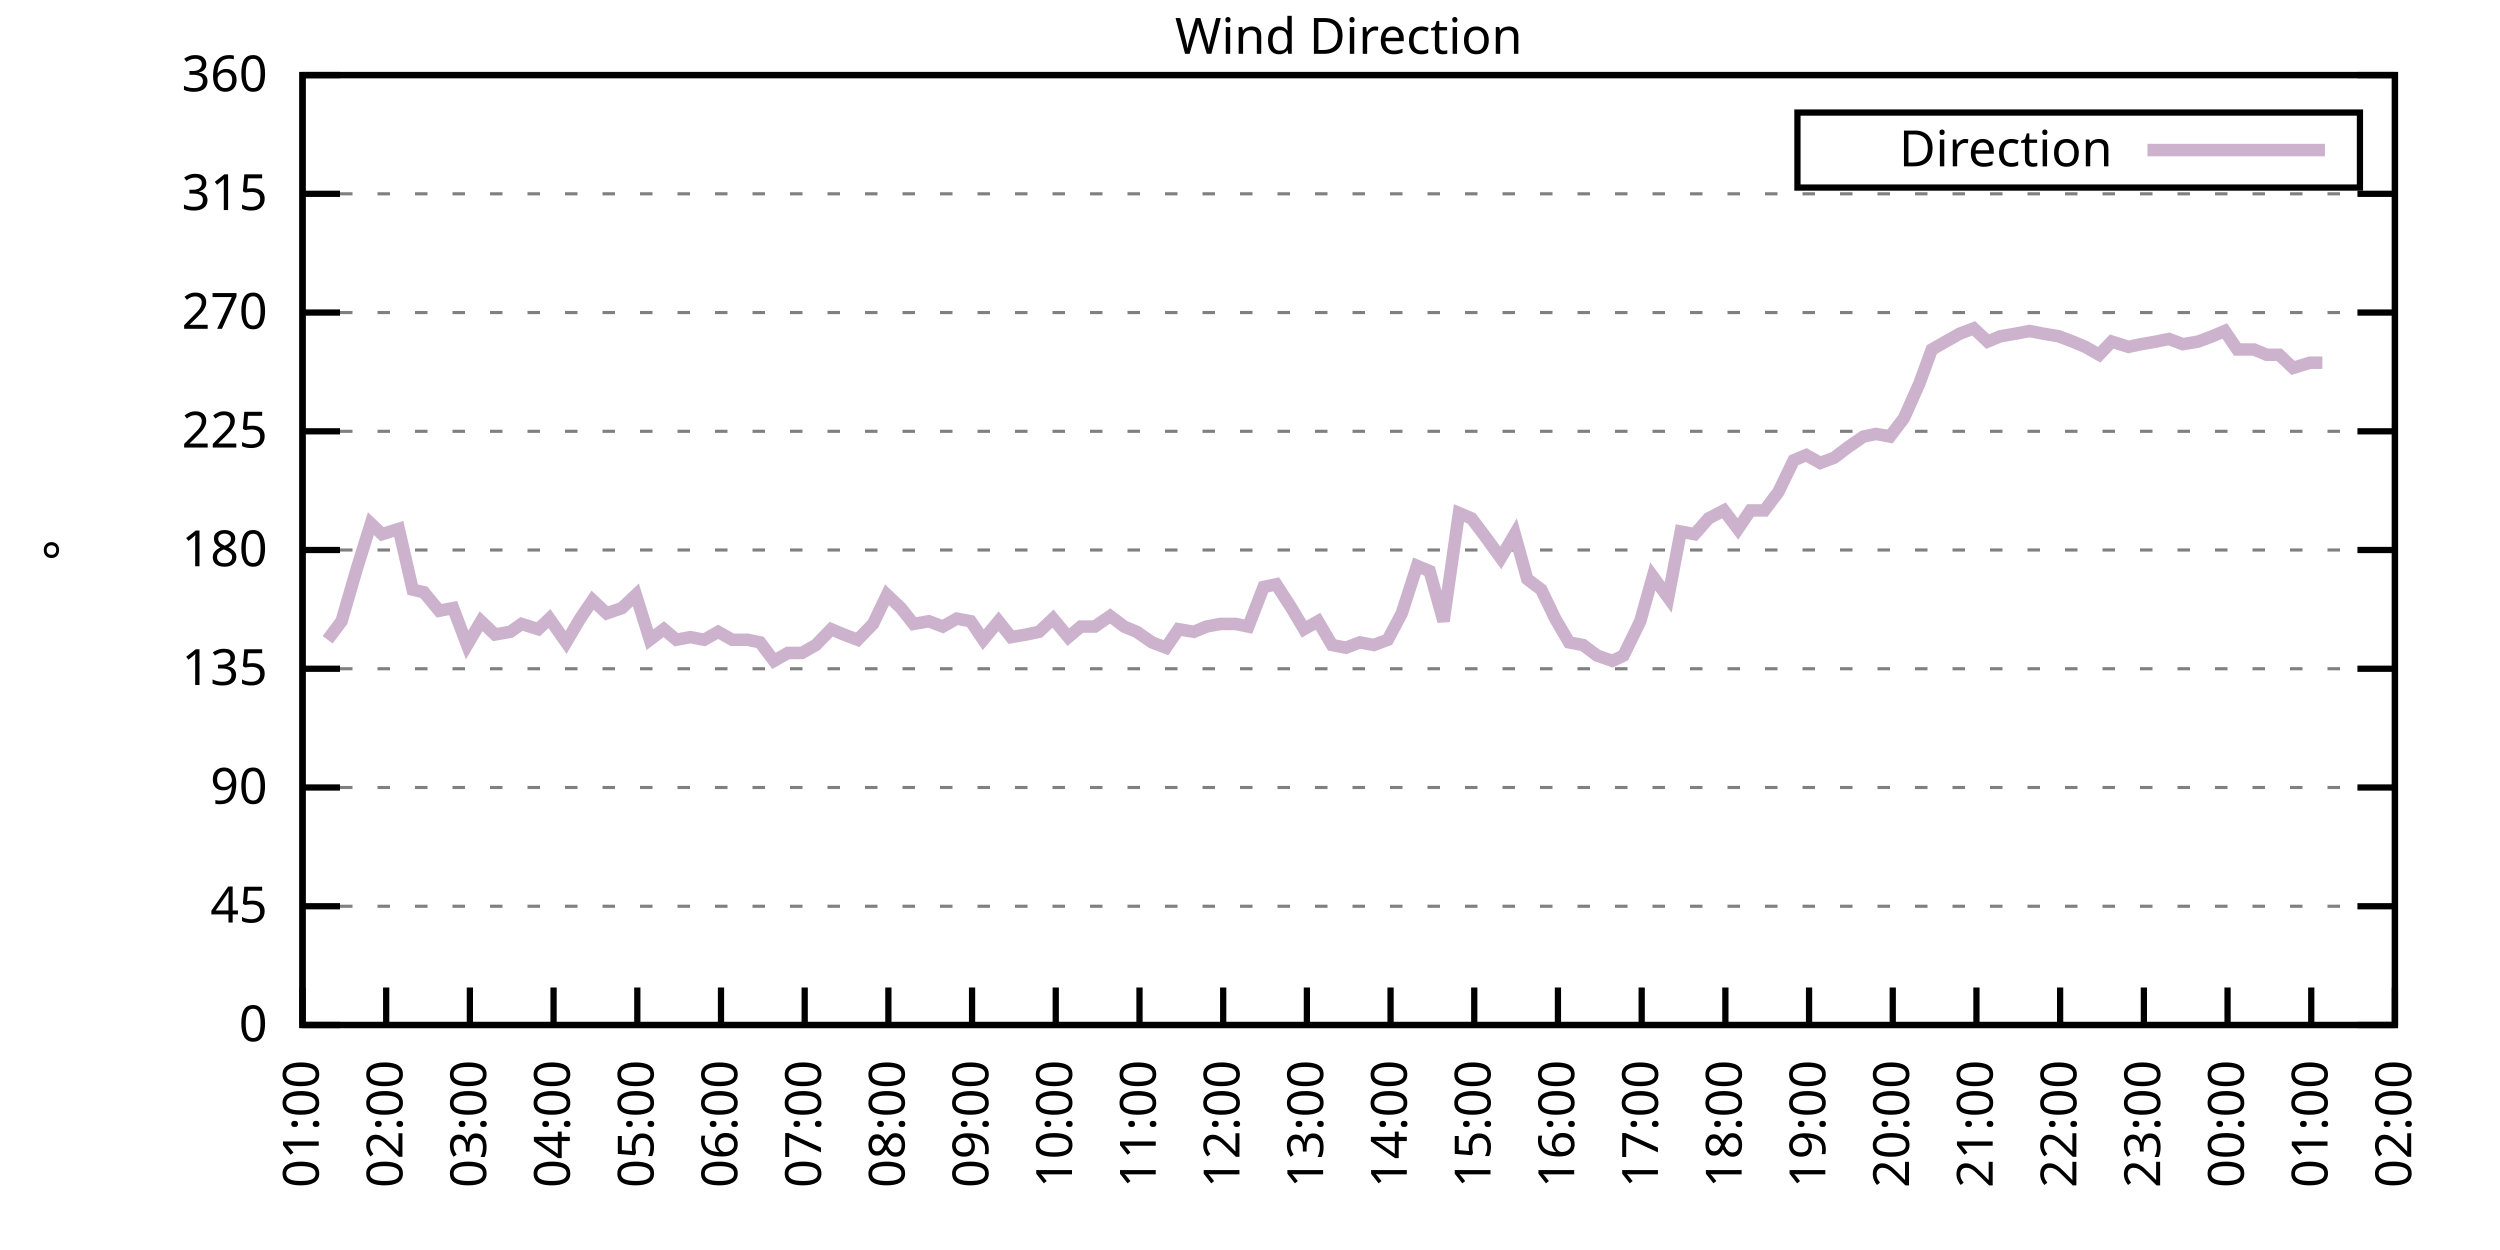
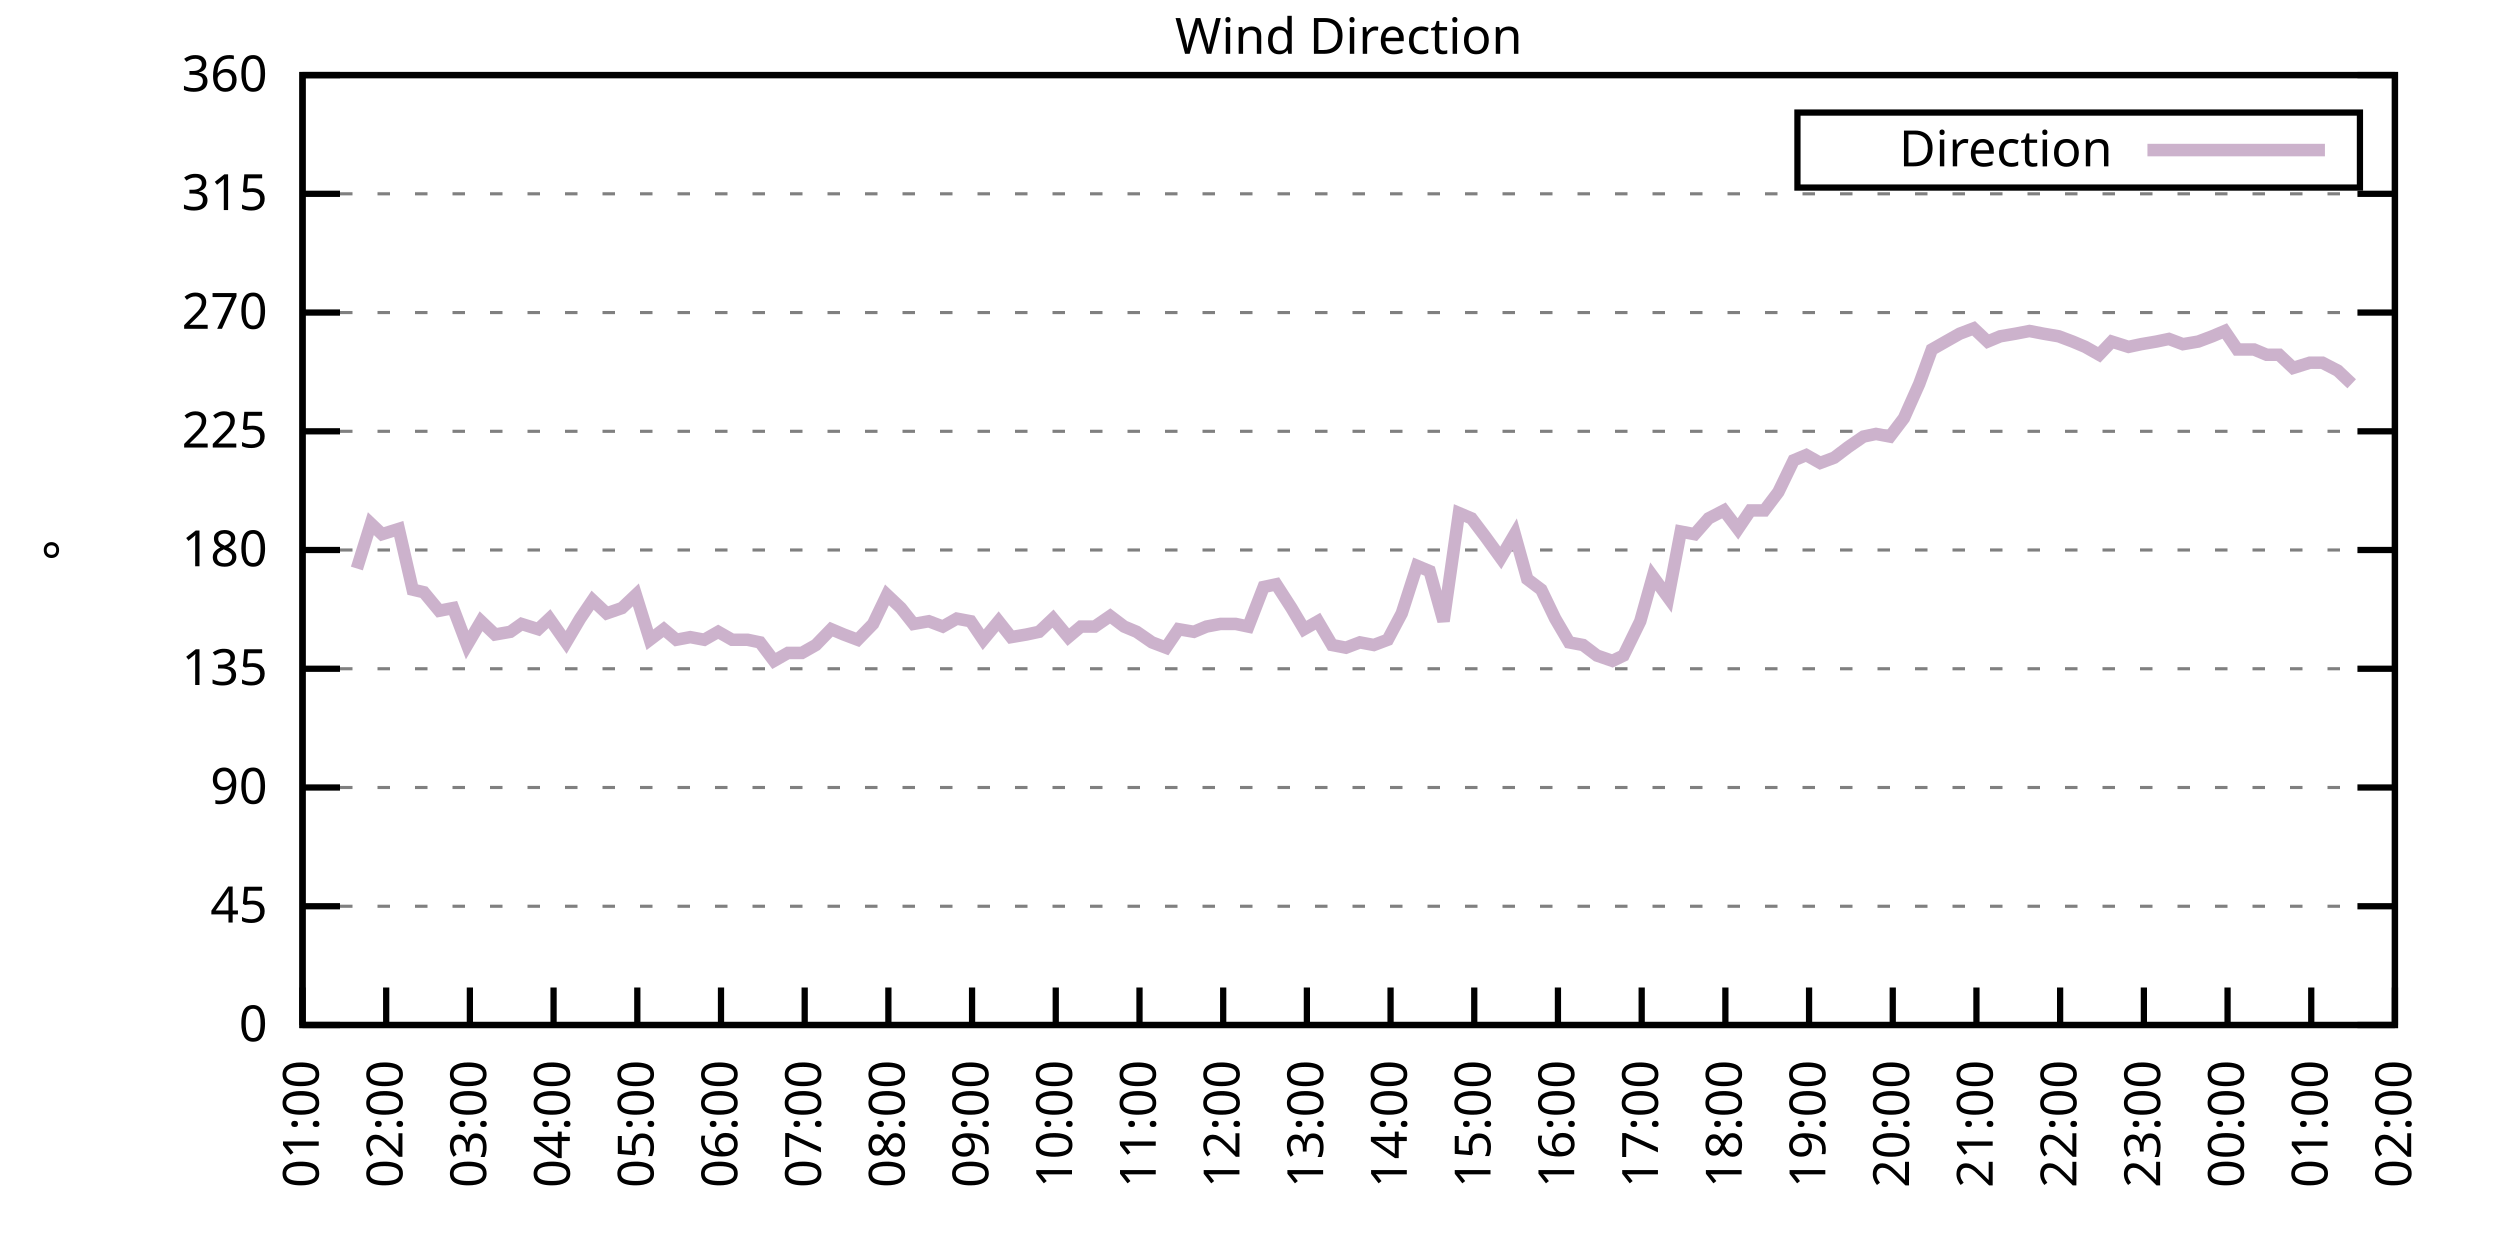
<svg xmlns="http://www.w3.org/2000/svg" xmlns:xlink="http://www.w3.org/1999/xlink" width="400" height="200" viewBox="0 0 400 200">
  <g id="gnuplot_canvas">
    <rect x="0" y="0" width="400" height="200" fill="none" />
    <defs>
      <circle id="gpDot" r="0.5" stroke-width="0.5" stroke="currentColor" />
      <path id="gpPt0" stroke-width="0.333" stroke="currentColor" d="M-1,0 h2 M0,-1 v2" />
      <path id="gpPt1" stroke-width="0.333" stroke="currentColor" d="M-1,-1 L1,1 M1,-1 L-1,1" />
      <path id="gpPt2" stroke-width="0.333" stroke="currentColor" d="M-1,0 L1,0 M0,-1 L0,1 M-1,-1 L1,1 M-1,1 L1,-1" />
      <rect id="gpPt3" stroke-width="0.333" stroke="currentColor" x="-1" y="-1" width="2" height="2" />
      <rect id="gpPt4" stroke-width="0.333" stroke="currentColor" fill="currentColor" x="-1" y="-1" width="2" height="2" />
      <circle id="gpPt5" stroke-width="0.333" stroke="currentColor" cx="0" cy="0" r="1" />
      <use xlink:href="#gpPt5" id="gpPt6" fill="currentColor" stroke="none" />
      <path id="gpPt7" stroke-width="0.333" stroke="currentColor" d="M0,-1.33 L-1.33,0.67 L1.33,0.67 z" />
      <use xlink:href="#gpPt7" id="gpPt8" fill="currentColor" stroke="none" />
      <use xlink:href="#gpPt7" id="gpPt9" stroke="currentColor" transform="rotate(180)" />
      <use xlink:href="#gpPt9" id="gpPt10" fill="currentColor" stroke="none" />
      <use xlink:href="#gpPt3" id="gpPt11" stroke="currentColor" transform="rotate(45)" />
      <use xlink:href="#gpPt11" id="gpPt12" fill="currentColor" stroke="none" />
      <path id="gpPt13" stroke-width="0.333" stroke="currentColor" d="M0,1.330 L1.265,0.411 L0.782,-1.067 L-0.782,-1.076 L-1.265,0.411 z" />
      <use xlink:href="#gpPt13" id="gpPt14" fill="currentColor" stroke="none" />
      <filter id="textbox" filterUnits="objectBoundingBox" x="0" y="0" height="1" width="1">
        <feFlood flood-color="white" flood-opacity="1" result="bgnd" />
        <feComposite in="SourceGraphic" in2="bgnd" operator="atop" />
      </filter>
      <filter id="greybox" filterUnits="objectBoundingBox" x="0" y="0" height="1" width="1">
        <feFlood flood-color="lightgrey" flood-opacity="1" result="grey" />
        <feComposite in="SourceGraphic" in2="grey" operator="atop" />
      </filter>
    </defs>
    <g fill="none" color="white" stroke="currentColor" stroke-width="1.00" stroke-linecap="butt" stroke-linejoin="miter">
</g>
    <g fill="none" color="black" stroke="currentColor" stroke-width="1.00" stroke-linecap="butt" stroke-linejoin="miter">
      <g stroke="none" shape-rendering="crispEdges">
        <polygon fill="rgb(255, 255, 255)" points="48.40,164.00 383.18,164.00 383.18,12.02 48.40,12.02 " />
      </g>
    </g>
    <g fill="none" color="black" stroke="currentColor" stroke-width="1.00" stroke-linecap="butt" stroke-linejoin="miter">
</g>
    <g fill="none" color="black" stroke="black" stroke-width="0.50" stroke-linecap="butt" stroke-linejoin="miter">
</g>
    <g fill="none" color="gray" stroke="currentColor" stroke-width="0.50" stroke-linecap="butt" stroke-linejoin="miter">
      <path stroke="gray" stroke-dasharray="2,4" class="gridline" d="M48.40,164.00 L383.19,164.00  " />
    </g>
    <g fill="none" color="gray" stroke="gray" stroke-width="1.00" stroke-linecap="butt" stroke-linejoin="miter">
</g>
    <g fill="none" color="black" stroke="currentColor" stroke-width="1.00" stroke-linecap="butt" stroke-linejoin="miter">
      <path stroke="black" d="M48.40,164.00 L54.40,164.00 M383.19,164.00 L377.19,164.00  " />
      <g transform="translate(42.80,166.60)" stroke="none" fill="black" font-family="Sans" font-size="8.00" text-anchor="end">
        <text>
          <tspan font-family="Sans"> 0</tspan>
        </text>
      </g>
    </g>
    <g fill="none" color="black" stroke="currentColor" stroke-width="1.00" stroke-linecap="butt" stroke-linejoin="miter">
</g>
    <g fill="none" color="black" stroke="black" stroke-width="0.50" stroke-linecap="butt" stroke-linejoin="miter">
</g>
    <g fill="none" color="gray" stroke="currentColor" stroke-width="0.50" stroke-linecap="butt" stroke-linejoin="miter">
      <path stroke="gray" stroke-dasharray="2,4" class="gridline" d="M48.40,145.00 L383.19,145.00  " />
    </g>
    <g fill="none" color="gray" stroke="gray" stroke-width="1.00" stroke-linecap="butt" stroke-linejoin="miter">
</g>
    <g fill="none" color="black" stroke="currentColor" stroke-width="1.00" stroke-linecap="butt" stroke-linejoin="miter">
      <path stroke="black" d="M48.40,145.00 L54.40,145.00 M383.19,145.00 L377.19,145.00  " />
      <g transform="translate(42.80,147.60)" stroke="none" fill="black" font-family="Sans" font-size="8.00" text-anchor="end">
        <text>
          <tspan font-family="Sans"> 45</tspan>
        </text>
      </g>
    </g>
    <g fill="none" color="black" stroke="currentColor" stroke-width="1.00" stroke-linecap="butt" stroke-linejoin="miter">
</g>
    <g fill="none" color="black" stroke="black" stroke-width="0.50" stroke-linecap="butt" stroke-linejoin="miter">
</g>
    <g fill="none" color="gray" stroke="currentColor" stroke-width="0.50" stroke-linecap="butt" stroke-linejoin="miter">
      <path stroke="gray" stroke-dasharray="2,4" class="gridline" d="M48.40,126.00 L383.19,126.00  " />
    </g>
    <g fill="none" color="gray" stroke="gray" stroke-width="1.00" stroke-linecap="butt" stroke-linejoin="miter">
</g>
    <g fill="none" color="black" stroke="currentColor" stroke-width="1.00" stroke-linecap="butt" stroke-linejoin="miter">
      <path stroke="black" d="M48.40,126.00 L54.40,126.00 M383.19,126.00 L377.19,126.00  " />
      <g transform="translate(42.80,128.60)" stroke="none" fill="black" font-family="Sans" font-size="8.00" text-anchor="end">
        <text>
          <tspan font-family="Sans"> 90</tspan>
        </text>
      </g>
    </g>
    <g fill="none" color="black" stroke="currentColor" stroke-width="1.00" stroke-linecap="butt" stroke-linejoin="miter">
</g>
    <g fill="none" color="black" stroke="black" stroke-width="0.50" stroke-linecap="butt" stroke-linejoin="miter">
</g>
    <g fill="none" color="gray" stroke="currentColor" stroke-width="0.50" stroke-linecap="butt" stroke-linejoin="miter">
      <path stroke="gray" stroke-dasharray="2,4" class="gridline" d="M48.40,107.00 L383.19,107.00  " />
    </g>
    <g fill="none" color="gray" stroke="gray" stroke-width="1.00" stroke-linecap="butt" stroke-linejoin="miter">
</g>
    <g fill="none" color="black" stroke="currentColor" stroke-width="1.00" stroke-linecap="butt" stroke-linejoin="miter">
      <path stroke="black" d="M48.40,107.00 L54.40,107.00 M383.19,107.00 L377.19,107.00  " />
      <g transform="translate(42.80,109.60)" stroke="none" fill="black" font-family="Sans" font-size="8.00" text-anchor="end">
        <text>
          <tspan font-family="Sans"> 135</tspan>
        </text>
      </g>
    </g>
    <g fill="none" color="black" stroke="currentColor" stroke-width="1.00" stroke-linecap="butt" stroke-linejoin="miter">
</g>
    <g fill="none" color="black" stroke="black" stroke-width="0.50" stroke-linecap="butt" stroke-linejoin="miter">
</g>
    <g fill="none" color="gray" stroke="currentColor" stroke-width="0.50" stroke-linecap="butt" stroke-linejoin="miter">
      <path stroke="gray" stroke-dasharray="2,4" class="gridline" d="M48.40,88.00 L383.19,88.00  " />
    </g>
    <g fill="none" color="gray" stroke="gray" stroke-width="1.00" stroke-linecap="butt" stroke-linejoin="miter">
</g>
    <g fill="none" color="black" stroke="currentColor" stroke-width="1.00" stroke-linecap="butt" stroke-linejoin="miter">
      <path stroke="black" d="M48.40,88.00 L54.40,88.00 M383.19,88.00 L377.19,88.00  " />
      <g transform="translate(42.80,90.60)" stroke="none" fill="black" font-family="Sans" font-size="8.00" text-anchor="end">
        <text>
          <tspan font-family="Sans"> 180</tspan>
        </text>
      </g>
    </g>
    <g fill="none" color="black" stroke="currentColor" stroke-width="1.00" stroke-linecap="butt" stroke-linejoin="miter">
</g>
    <g fill="none" color="black" stroke="black" stroke-width="0.50" stroke-linecap="butt" stroke-linejoin="miter">
</g>
    <g fill="none" color="gray" stroke="currentColor" stroke-width="0.50" stroke-linecap="butt" stroke-linejoin="miter">
      <path stroke="gray" stroke-dasharray="2,4" class="gridline" d="M48.40,69.01 L383.19,69.01  " />
    </g>
    <g fill="none" color="gray" stroke="gray" stroke-width="1.00" stroke-linecap="butt" stroke-linejoin="miter">
</g>
    <g fill="none" color="black" stroke="currentColor" stroke-width="1.00" stroke-linecap="butt" stroke-linejoin="miter">
      <path stroke="black" d="M48.40,69.01 L54.40,69.01 M383.19,69.01 L377.19,69.01  " />
      <g transform="translate(42.80,71.61)" stroke="none" fill="black" font-family="Sans" font-size="8.00" text-anchor="end">
        <text>
          <tspan font-family="Sans"> 225</tspan>
        </text>
      </g>
    </g>
    <g fill="none" color="black" stroke="currentColor" stroke-width="1.00" stroke-linecap="butt" stroke-linejoin="miter">
</g>
    <g fill="none" color="black" stroke="black" stroke-width="0.50" stroke-linecap="butt" stroke-linejoin="miter">
</g>
    <g fill="none" color="gray" stroke="currentColor" stroke-width="0.50" stroke-linecap="butt" stroke-linejoin="miter">
      <path stroke="gray" stroke-dasharray="2,4" class="gridline" d="M48.40,50.01 L383.19,50.01  " />
    </g>
    <g fill="none" color="gray" stroke="gray" stroke-width="1.00" stroke-linecap="butt" stroke-linejoin="miter">
</g>
    <g fill="none" color="black" stroke="currentColor" stroke-width="1.00" stroke-linecap="butt" stroke-linejoin="miter">
      <path stroke="black" d="M48.40,50.01 L54.40,50.01 M383.19,50.01 L377.19,50.01  " />
      <g transform="translate(42.80,52.61)" stroke="none" fill="black" font-family="Sans" font-size="8.00" text-anchor="end">
        <text>
          <tspan font-family="Sans"> 270</tspan>
        </text>
      </g>
    </g>
    <g fill="none" color="black" stroke="currentColor" stroke-width="1.00" stroke-linecap="butt" stroke-linejoin="miter">
</g>
    <g fill="none" color="black" stroke="black" stroke-width="0.50" stroke-linecap="butt" stroke-linejoin="miter">
</g>
    <g fill="none" color="gray" stroke="currentColor" stroke-width="0.50" stroke-linecap="butt" stroke-linejoin="miter">
      <path stroke="gray" stroke-dasharray="2,4" class="gridline" d="M48.40,31.01 L383.19,31.01  " />
    </g>
    <g fill="none" color="gray" stroke="gray" stroke-width="1.00" stroke-linecap="butt" stroke-linejoin="miter">
</g>
    <g fill="none" color="black" stroke="currentColor" stroke-width="1.00" stroke-linecap="butt" stroke-linejoin="miter">
      <path stroke="black" d="M48.40,31.01 L54.40,31.01 M383.19,31.01 L377.19,31.01  " />
      <g transform="translate(42.80,33.61)" stroke="none" fill="black" font-family="Sans" font-size="8.00" text-anchor="end">
        <text>
          <tspan font-family="Sans"> 315</tspan>
        </text>
      </g>
    </g>
    <g fill="none" color="black" stroke="currentColor" stroke-width="1.00" stroke-linecap="butt" stroke-linejoin="miter">
</g>
    <g fill="none" color="black" stroke="black" stroke-width="0.50" stroke-linecap="butt" stroke-linejoin="miter">
</g>
    <g fill="none" color="gray" stroke="currentColor" stroke-width="0.50" stroke-linecap="butt" stroke-linejoin="miter">
      <path stroke="gray" stroke-dasharray="2,4" class="gridline" d="M48.40,12.01 L383.19,12.01  " />
    </g>
    <g fill="none" color="gray" stroke="gray" stroke-width="1.00" stroke-linecap="butt" stroke-linejoin="miter">
</g>
    <g fill="none" color="black" stroke="currentColor" stroke-width="1.00" stroke-linecap="butt" stroke-linejoin="miter">
      <path stroke="black" d="M48.40,12.01 L54.40,12.01 M383.19,12.01 L377.19,12.01  " />
      <g transform="translate(42.80,14.61)" stroke="none" fill="black" font-family="Sans" font-size="8.00" text-anchor="end">
        <text>
          <tspan font-family="Sans"> 360</tspan>
        </text>
      </g>
    </g>
    <g fill="none" color="black" stroke="currentColor" stroke-width="1.00" stroke-linecap="butt" stroke-linejoin="miter">
      <path stroke="black" d="M48.40,164.00 L48.40,158.00  " />
      <g transform="translate(51.00,169.60) rotate(270.00)" stroke="none" fill="black" font-family="Sans" font-size="8.00" text-anchor="end">
        <text>
          <tspan font-family="Sans">01:00</tspan>
        </text>
      </g>
    </g>
    <g fill="none" color="black" stroke="currentColor" stroke-width="1.00" stroke-linecap="butt" stroke-linejoin="miter">
      <path stroke="black" d="M61.79,164.00 L61.79,158.00  " />
      <g transform="translate(64.39,169.60) rotate(270.00)" stroke="none" fill="black" font-family="Sans" font-size="8.00" text-anchor="end">
        <text>
          <tspan font-family="Sans">02:00</tspan>
        </text>
      </g>
    </g>
    <g fill="none" color="black" stroke="currentColor" stroke-width="1.00" stroke-linecap="butt" stroke-linejoin="miter">
      <path stroke="black" d="M75.18,164.00 L75.18,158.00  " />
      <g transform="translate(77.78,169.60) rotate(270.00)" stroke="none" fill="black" font-family="Sans" font-size="8.00" text-anchor="end">
        <text>
          <tspan font-family="Sans">03:00</tspan>
        </text>
      </g>
    </g>
    <g fill="none" color="black" stroke="currentColor" stroke-width="1.00" stroke-linecap="butt" stroke-linejoin="miter">
      <path stroke="black" d="M88.57,164.00 L88.57,158.00  " />
      <g transform="translate(91.17,169.60) rotate(270.00)" stroke="none" fill="black" font-family="Sans" font-size="8.00" text-anchor="end">
        <text>
          <tspan font-family="Sans">04:00</tspan>
        </text>
      </g>
    </g>
    <g fill="none" color="black" stroke="currentColor" stroke-width="1.00" stroke-linecap="butt" stroke-linejoin="miter">
      <path stroke="black" d="M101.97,164.00 L101.97,158.00  " />
      <g transform="translate(104.57,169.60) rotate(270.00)" stroke="none" fill="black" font-family="Sans" font-size="8.00" text-anchor="end">
        <text>
          <tspan font-family="Sans">05:00</tspan>
        </text>
      </g>
    </g>
    <g fill="none" color="black" stroke="currentColor" stroke-width="1.00" stroke-linecap="butt" stroke-linejoin="miter">
      <path stroke="black" d="M115.36,164.00 L115.36,158.00  " />
      <g transform="translate(117.96,169.60) rotate(270.00)" stroke="none" fill="black" font-family="Sans" font-size="8.00" text-anchor="end">
        <text>
          <tspan font-family="Sans">06:00</tspan>
        </text>
      </g>
    </g>
    <g fill="none" color="black" stroke="currentColor" stroke-width="1.00" stroke-linecap="butt" stroke-linejoin="miter">
      <path stroke="black" d="M128.75,164.00 L128.75,158.00  " />
      <g transform="translate(131.35,169.60) rotate(270.00)" stroke="none" fill="black" font-family="Sans" font-size="8.00" text-anchor="end">
        <text>
          <tspan font-family="Sans">07:00</tspan>
        </text>
      </g>
    </g>
    <g fill="none" color="black" stroke="currentColor" stroke-width="1.00" stroke-linecap="butt" stroke-linejoin="miter">
      <path stroke="black" d="M142.14,164.00 L142.14,158.00  " />
      <g transform="translate(144.74,169.60) rotate(270.00)" stroke="none" fill="black" font-family="Sans" font-size="8.00" text-anchor="end">
        <text>
          <tspan font-family="Sans">08:00</tspan>
        </text>
      </g>
    </g>
    <g fill="none" color="black" stroke="currentColor" stroke-width="1.00" stroke-linecap="butt" stroke-linejoin="miter">
      <path stroke="black" d="M155.53,164.00 L155.53,158.00  " />
      <g transform="translate(158.13,169.60) rotate(270.00)" stroke="none" fill="black" font-family="Sans" font-size="8.00" text-anchor="end">
        <text>
          <tspan font-family="Sans">09:00</tspan>
        </text>
      </g>
    </g>
    <g fill="none" color="black" stroke="currentColor" stroke-width="1.00" stroke-linecap="butt" stroke-linejoin="miter">
      <path stroke="black" d="M168.92,164.00 L168.92,158.00  " />
      <g transform="translate(171.52,169.60) rotate(270.00)" stroke="none" fill="black" font-family="Sans" font-size="8.00" text-anchor="end">
        <text>
          <tspan font-family="Sans">10:00</tspan>
        </text>
      </g>
    </g>
    <g fill="none" color="black" stroke="currentColor" stroke-width="1.00" stroke-linecap="butt" stroke-linejoin="miter">
      <path stroke="black" d="M182.32,164.00 L182.32,158.00  " />
      <g transform="translate(184.92,169.60) rotate(270.00)" stroke="none" fill="black" font-family="Sans" font-size="8.00" text-anchor="end">
        <text>
          <tspan font-family="Sans">11:00</tspan>
        </text>
      </g>
    </g>
    <g fill="none" color="black" stroke="currentColor" stroke-width="1.00" stroke-linecap="butt" stroke-linejoin="miter">
      <path stroke="black" d="M195.71,164.00 L195.71,158.00  " />
      <g transform="translate(198.31,169.60) rotate(270.00)" stroke="none" fill="black" font-family="Sans" font-size="8.00" text-anchor="end">
        <text>
          <tspan font-family="Sans">12:00</tspan>
        </text>
      </g>
    </g>
    <g fill="none" color="black" stroke="currentColor" stroke-width="1.00" stroke-linecap="butt" stroke-linejoin="miter">
      <path stroke="black" d="M209.10,164.00 L209.10,158.00  " />
      <g transform="translate(211.70,169.60) rotate(270.00)" stroke="none" fill="black" font-family="Sans" font-size="8.00" text-anchor="end">
        <text>
          <tspan font-family="Sans">13:00</tspan>
        </text>
      </g>
    </g>
    <g fill="none" color="black" stroke="currentColor" stroke-width="1.00" stroke-linecap="butt" stroke-linejoin="miter">
      <path stroke="black" d="M222.49,164.00 L222.49,158.00  " />
      <g transform="translate(225.09,169.60) rotate(270.00)" stroke="none" fill="black" font-family="Sans" font-size="8.00" text-anchor="end">
        <text>
          <tspan font-family="Sans">14:00</tspan>
        </text>
      </g>
    </g>
    <g fill="none" color="black" stroke="currentColor" stroke-width="1.00" stroke-linecap="butt" stroke-linejoin="miter">
      <path stroke="black" d="M235.88,164.00 L235.88,158.00  " />
      <g transform="translate(238.48,169.60) rotate(270.00)" stroke="none" fill="black" font-family="Sans" font-size="8.00" text-anchor="end">
        <text>
          <tspan font-family="Sans">15:00</tspan>
        </text>
      </g>
    </g>
    <g fill="none" color="black" stroke="currentColor" stroke-width="1.00" stroke-linecap="butt" stroke-linejoin="miter">
      <path stroke="black" d="M249.27,164.00 L249.27,158.00  " />
      <g transform="translate(251.87,169.60) rotate(270.00)" stroke="none" fill="black" font-family="Sans" font-size="8.00" text-anchor="end">
        <text>
          <tspan font-family="Sans">16:00</tspan>
        </text>
      </g>
    </g>
    <g fill="none" color="black" stroke="currentColor" stroke-width="1.00" stroke-linecap="butt" stroke-linejoin="miter">
      <path stroke="black" d="M262.67,164.00 L262.67,158.00  " />
      <g transform="translate(265.27,169.60) rotate(270.00)" stroke="none" fill="black" font-family="Sans" font-size="8.00" text-anchor="end">
        <text>
          <tspan font-family="Sans">17:00</tspan>
        </text>
      </g>
    </g>
    <g fill="none" color="black" stroke="currentColor" stroke-width="1.00" stroke-linecap="butt" stroke-linejoin="miter">
      <path stroke="black" d="M276.06,164.00 L276.06,158.00  " />
      <g transform="translate(278.66,169.60) rotate(270.00)" stroke="none" fill="black" font-family="Sans" font-size="8.00" text-anchor="end">
        <text>
          <tspan font-family="Sans">18:00</tspan>
        </text>
      </g>
    </g>
    <g fill="none" color="black" stroke="currentColor" stroke-width="1.00" stroke-linecap="butt" stroke-linejoin="miter">
      <path stroke="black" d="M289.45,164.00 L289.45,158.00  " />
      <g transform="translate(292.05,169.60) rotate(270.00)" stroke="none" fill="black" font-family="Sans" font-size="8.00" text-anchor="end">
        <text>
          <tspan font-family="Sans">19:00</tspan>
        </text>
      </g>
    </g>
    <g fill="none" color="black" stroke="currentColor" stroke-width="1.00" stroke-linecap="butt" stroke-linejoin="miter">
      <path stroke="black" d="M302.84,164.00 L302.84,158.00  " />
      <g transform="translate(305.44,169.60) rotate(270.00)" stroke="none" fill="black" font-family="Sans" font-size="8.00" text-anchor="end">
        <text>
          <tspan font-family="Sans">20:00</tspan>
        </text>
      </g>
    </g>
    <g fill="none" color="black" stroke="currentColor" stroke-width="1.00" stroke-linecap="butt" stroke-linejoin="miter">
      <path stroke="black" d="M316.23,164.00 L316.23,158.00  " />
      <g transform="translate(318.83,169.60) rotate(270.00)" stroke="none" fill="black" font-family="Sans" font-size="8.00" text-anchor="end">
        <text>
          <tspan font-family="Sans">21:00</tspan>
        </text>
      </g>
    </g>
    <g fill="none" color="black" stroke="currentColor" stroke-width="1.00" stroke-linecap="butt" stroke-linejoin="miter">
      <path stroke="black" d="M329.62,164.00 L329.62,158.00  " />
      <g transform="translate(332.22,169.60) rotate(270.00)" stroke="none" fill="black" font-family="Sans" font-size="8.00" text-anchor="end">
        <text>
          <tspan font-family="Sans">22:00</tspan>
        </text>
      </g>
    </g>
    <g fill="none" color="black" stroke="currentColor" stroke-width="1.00" stroke-linecap="butt" stroke-linejoin="miter">
      <path stroke="black" d="M343.02,164.00 L343.02,158.00  " />
      <g transform="translate(345.62,169.60) rotate(270.00)" stroke="none" fill="black" font-family="Sans" font-size="8.00" text-anchor="end">
        <text>
          <tspan font-family="Sans">23:00</tspan>
        </text>
      </g>
    </g>
    <g fill="none" color="black" stroke="currentColor" stroke-width="1.00" stroke-linecap="butt" stroke-linejoin="miter">
      <path stroke="black" d="M356.41,164.00 L356.41,158.00  " />
      <g transform="translate(359.01,169.60) rotate(270.00)" stroke="none" fill="black" font-family="Sans" font-size="8.00" text-anchor="end">
        <text>
          <tspan font-family="Sans">00:00</tspan>
        </text>
      </g>
    </g>
    <g fill="none" color="black" stroke="currentColor" stroke-width="1.00" stroke-linecap="butt" stroke-linejoin="miter">
      <path stroke="black" d="M369.80,164.00 L369.80,158.00  " />
      <g transform="translate(372.40,169.60) rotate(270.00)" stroke="none" fill="black" font-family="Sans" font-size="8.00" text-anchor="end">
        <text>
          <tspan font-family="Sans">01:00</tspan>
        </text>
      </g>
    </g>
    <g fill="none" color="black" stroke="currentColor" stroke-width="1.00" stroke-linecap="butt" stroke-linejoin="miter">
      <path stroke="black" d="M383.19,164.00 L383.19,158.00  " />
      <g transform="translate(385.79,169.60) rotate(270.00)" stroke="none" fill="black" font-family="Sans" font-size="8.00" text-anchor="end">
        <text>
          <tspan font-family="Sans">02:00</tspan>
        </text>
      </g>
    </g>
    <g fill="none" color="black" stroke="currentColor" stroke-width="1.00" stroke-linecap="butt" stroke-linejoin="miter">
</g>
    <g fill="none" color="black" stroke="currentColor" stroke-width="1.00" stroke-linecap="butt" stroke-linejoin="miter">
      <path stroke="black" d="M48.40,12.01 L48.40,164.00 L383.19,164.00 L383.19,12.01 L48.40,12.01 Z  " />
    </g>
    <g fill="none" color="black" stroke="currentColor" stroke-width="1.00" stroke-linecap="butt" stroke-linejoin="miter">
</g>
    <g fill="none" color="black" stroke="currentColor" stroke-width="1.00" stroke-linecap="butt" stroke-linejoin="miter">
      <path stroke="black" d="M287.59,30.01 L287.59,18.01 L377.59,18.01 L377.59,30.01 L287.59,30.01 Z  " />
    </g>
    <g id="Wind_direction_plot_1">
      <g fill="none" color="white" stroke="black" stroke-width="2.00" stroke-linecap="butt" stroke-linejoin="miter">
</g>
      <g fill="none" color="black" stroke="currentColor" stroke-width="2.00" stroke-linecap="butt" stroke-linejoin="miter">
        <g transform="translate(337.99,26.61)" stroke="none" fill="black" font-family="Sans" font-size="8.00" text-anchor="end">
          <text>
            <tspan font-family="Sans">Direction</tspan>
          </text>
        </g>
      </g>
      <g fill="none" color="black" stroke="currentColor" stroke-width="2.00" stroke-linecap="butt" stroke-linejoin="miter">
-         <path stroke="rgb(204, 178, 204)" d="M343.59,24.01 L371.99,24.01 M52.42,102.36 L54.65,99.40 L57.10,90.96 L59.34,83.78 L61.12,85.47 L63.80,84.63   L66.03,94.34 L67.82,94.76 L70.27,97.72 L72.50,97.29 L74.74,103.20 L76.97,99.40 L79.20,101.52 L81.66,101.09   L83.44,99.83 L86.12,100.67 L87.91,98.98 L90.58,102.78 L92.82,98.98 L94.82,96.03 L97.06,98.14 L99.51,97.29   L101.74,95.18 L103.98,102.36 L106.21,100.67 L108.22,102.36 L110.45,101.94 L112.68,102.36 L114.91,101.09 L117.14,102.36   L119.60,102.36 L121.61,102.78 L123.84,105.74 L126.07,104.47 L128.30,104.47 L130.54,103.20 L132.99,100.67 L135.00,101.52   L137.23,102.36 L139.69,99.83 L141.92,95.18 L144.15,97.29 L146.16,99.83 L148.61,99.40 L150.85,100.25 L153.08,98.98   L155.31,99.40 L157.32,102.36 L159.77,99.40 L161.78,101.94 L164.24,101.52 L166.25,101.09 L168.48,98.98 L170.93,101.94   L172.94,100.25 L175.17,100.25 L177.63,98.56 L179.86,100.25 L181.87,101.09 L184.32,102.78 L186.56,103.63 L188.57,100.67   L191.02,101.09 L193.03,100.25 L195.26,99.83 L197.72,99.83 L199.73,100.25 L202.18,93.92 L204.19,93.49 L206.64,97.29   L208.65,100.67 L210.88,99.40 L213.12,103.20 L215.35,103.63 L217.58,102.78 L219.81,103.20 L222.04,102.36 L224.28,98.14   L226.73,90.54 L228.74,91.38 L230.97,99.40 L233.43,82.09 L235.44,82.94 L237.67,85.89 L240.12,89.27 L242.36,85.47   L244.36,92.65 L246.60,94.34 L248.83,98.98 L251.06,102.78 L253.29,103.20 L255.52,104.89 L257.98,105.74 L259.76,104.89   L262.44,99.40 L264.45,92.23 L266.91,95.60 L268.92,85.05 L271.15,85.47 L273.38,82.94 L275.83,81.67 L278.07,84.63   L280.07,81.67 L282.31,81.67 L284.54,78.72 L286.99,73.65 L289.00,72.81 L291.23,74.07 L293.47,73.23 L295.70,71.54   L298.15,69.85 L300.16,69.43 L302.39,69.85 L304.63,66.90 L307.08,61.41 L309.09,55.92 L311.32,54.65 L313.55,53.39   L315.79,52.54 L318.02,54.65 L320.03,53.81 L322.48,53.39 L324.71,52.96 L326.95,53.39 L329.40,53.81 L331.63,54.65   L333.64,55.50 L335.87,56.76 L337.88,54.65 L340.56,55.50 L342.57,55.07 L345.02,54.65 L347.03,54.23 L349.26,55.07   L351.72,54.65 L353.95,53.81 L355.96,52.96 L357.97,55.92 L360.65,55.92 L362.66,56.76 L364.66,56.76 L366.90,58.87   L369.58,58.03 L371.58,58.03  " />
+         <path stroke="rgb(204, 178, 204)" d="M343.59,24.01 L371.99,24.01 M57.10,90.96 L59.34,83.78 L61.12,85.47 L63.80,84.63 L66.03,94.34 L67.82,94.76   L70.27,97.72 L72.50,97.29 L74.74,103.20 L76.97,99.40 L79.20,101.52 L81.66,101.09 L83.44,99.83 L86.12,100.67   L87.91,98.98 L90.58,102.78 L92.82,98.98 L94.82,96.03 L97.06,98.14 L99.51,97.29 L101.74,95.18 L103.98,102.36   L106.21,100.67 L108.22,102.36 L110.45,101.94 L112.68,102.36 L114.91,101.09 L117.14,102.36 L119.60,102.36 L121.61,102.78   L123.84,105.74 L126.07,104.47 L128.30,104.47 L130.54,103.20 L132.99,100.67 L135.00,101.52 L137.23,102.36 L139.69,99.83   L141.92,95.18 L144.15,97.29 L146.16,99.83 L148.61,99.40 L150.85,100.25 L153.08,98.98 L155.31,99.40 L157.32,102.36   L159.77,99.40 L161.78,101.94 L164.24,101.52 L166.25,101.09 L168.48,98.98 L170.93,101.94 L172.94,100.25 L175.17,100.25   L177.63,98.56 L179.86,100.25 L181.87,101.09 L184.32,102.78 L186.56,103.63 L188.57,100.67 L191.02,101.09 L193.03,100.25   L195.26,99.83 L197.72,99.83 L199.73,100.25 L202.18,93.92 L204.19,93.49 L206.64,97.29 L208.65,100.67 L210.88,99.40   L213.12,103.20 L215.35,103.63 L217.58,102.78 L219.81,103.20 L222.04,102.36 L224.28,98.14 L226.73,90.54 L228.74,91.38   L230.97,99.40 L233.43,82.09 L235.44,82.94 L237.67,85.89 L240.12,89.27 L242.36,85.47 L244.36,92.65 L246.60,94.34   L248.83,98.98 L251.06,102.78 L253.29,103.20 L255.52,104.89 L257.98,105.74 L259.76,104.89 L262.44,99.40 L264.45,92.23   L266.91,95.60 L268.92,85.05 L271.15,85.47 L273.38,82.94 L275.83,81.67 L278.07,84.63 L280.07,81.67 L282.31,81.67   L284.54,78.72 L286.99,73.65 L289.00,72.81 L291.23,74.07 L293.47,73.23 L295.70,71.54 L298.15,69.85 L300.16,69.43   L302.39,69.85 L304.63,66.90 L307.08,61.41 L309.09,55.92 L311.32,54.65 L313.55,53.39 L315.79,52.54 L318.02,54.65   L320.03,53.81 L322.48,53.39 L324.71,52.96 L326.95,53.39 L329.40,53.81 L331.63,54.65 L333.64,55.50 L335.87,56.76   L337.88,54.65 L340.56,55.50 L342.57,55.07 L345.02,54.65 L347.03,54.23 L349.26,55.07 L351.72,54.65 L353.95,53.81   L355.96,52.96 L357.97,55.92 L360.65,55.92 L362.66,56.76 L364.66,56.76 L366.90,58.87 L369.58,58.03 L371.58,58.03   L374.04,59.30 L376.27,61.41  " />
      </g>
    </g>
    <g fill="none" color="black" stroke="currentColor" stroke-width="2.00" stroke-linecap="butt" stroke-linejoin="miter">
</g>
    <g fill="none" color="black" stroke="black" stroke-width="1.00" stroke-linecap="butt" stroke-linejoin="miter">
</g>
    <g fill="none" color="black" stroke="currentColor" stroke-width="1.00" stroke-linecap="butt" stroke-linejoin="miter">
      <path stroke="black" d="M48.40,12.01 L48.40,164.00 L383.19,164.00 L383.19,12.01 L48.40,12.01 Z  " />
      <g transform="translate(12.80,88.01) rotate(270.00)" stroke="none" fill="black" font-family="Sans" font-size="8.00" text-anchor="middle">
        <text>
          <tspan font-family="Sans">°</tspan>
        </text>
      </g>
    </g>
    <g fill="none" color="black" stroke="currentColor" stroke-width="1.00" stroke-linecap="butt" stroke-linejoin="miter">
</g>
    <g fill="none" color="black" stroke="currentColor" stroke-width="1.00" stroke-linecap="butt" stroke-linejoin="miter">
      <g transform="translate(215.79,8.61)" stroke="none" fill="black" font-family="Sans" font-size="8.00" text-anchor="middle">
        <text>
          <tspan font-family="Sans">Wind Direction</tspan>
        </text>
      </g>
    </g>
    <g fill="none" color="black" stroke="currentColor" stroke-width="1.00" stroke-linecap="butt" stroke-linejoin="miter">
</g>
  </g>
</svg>
